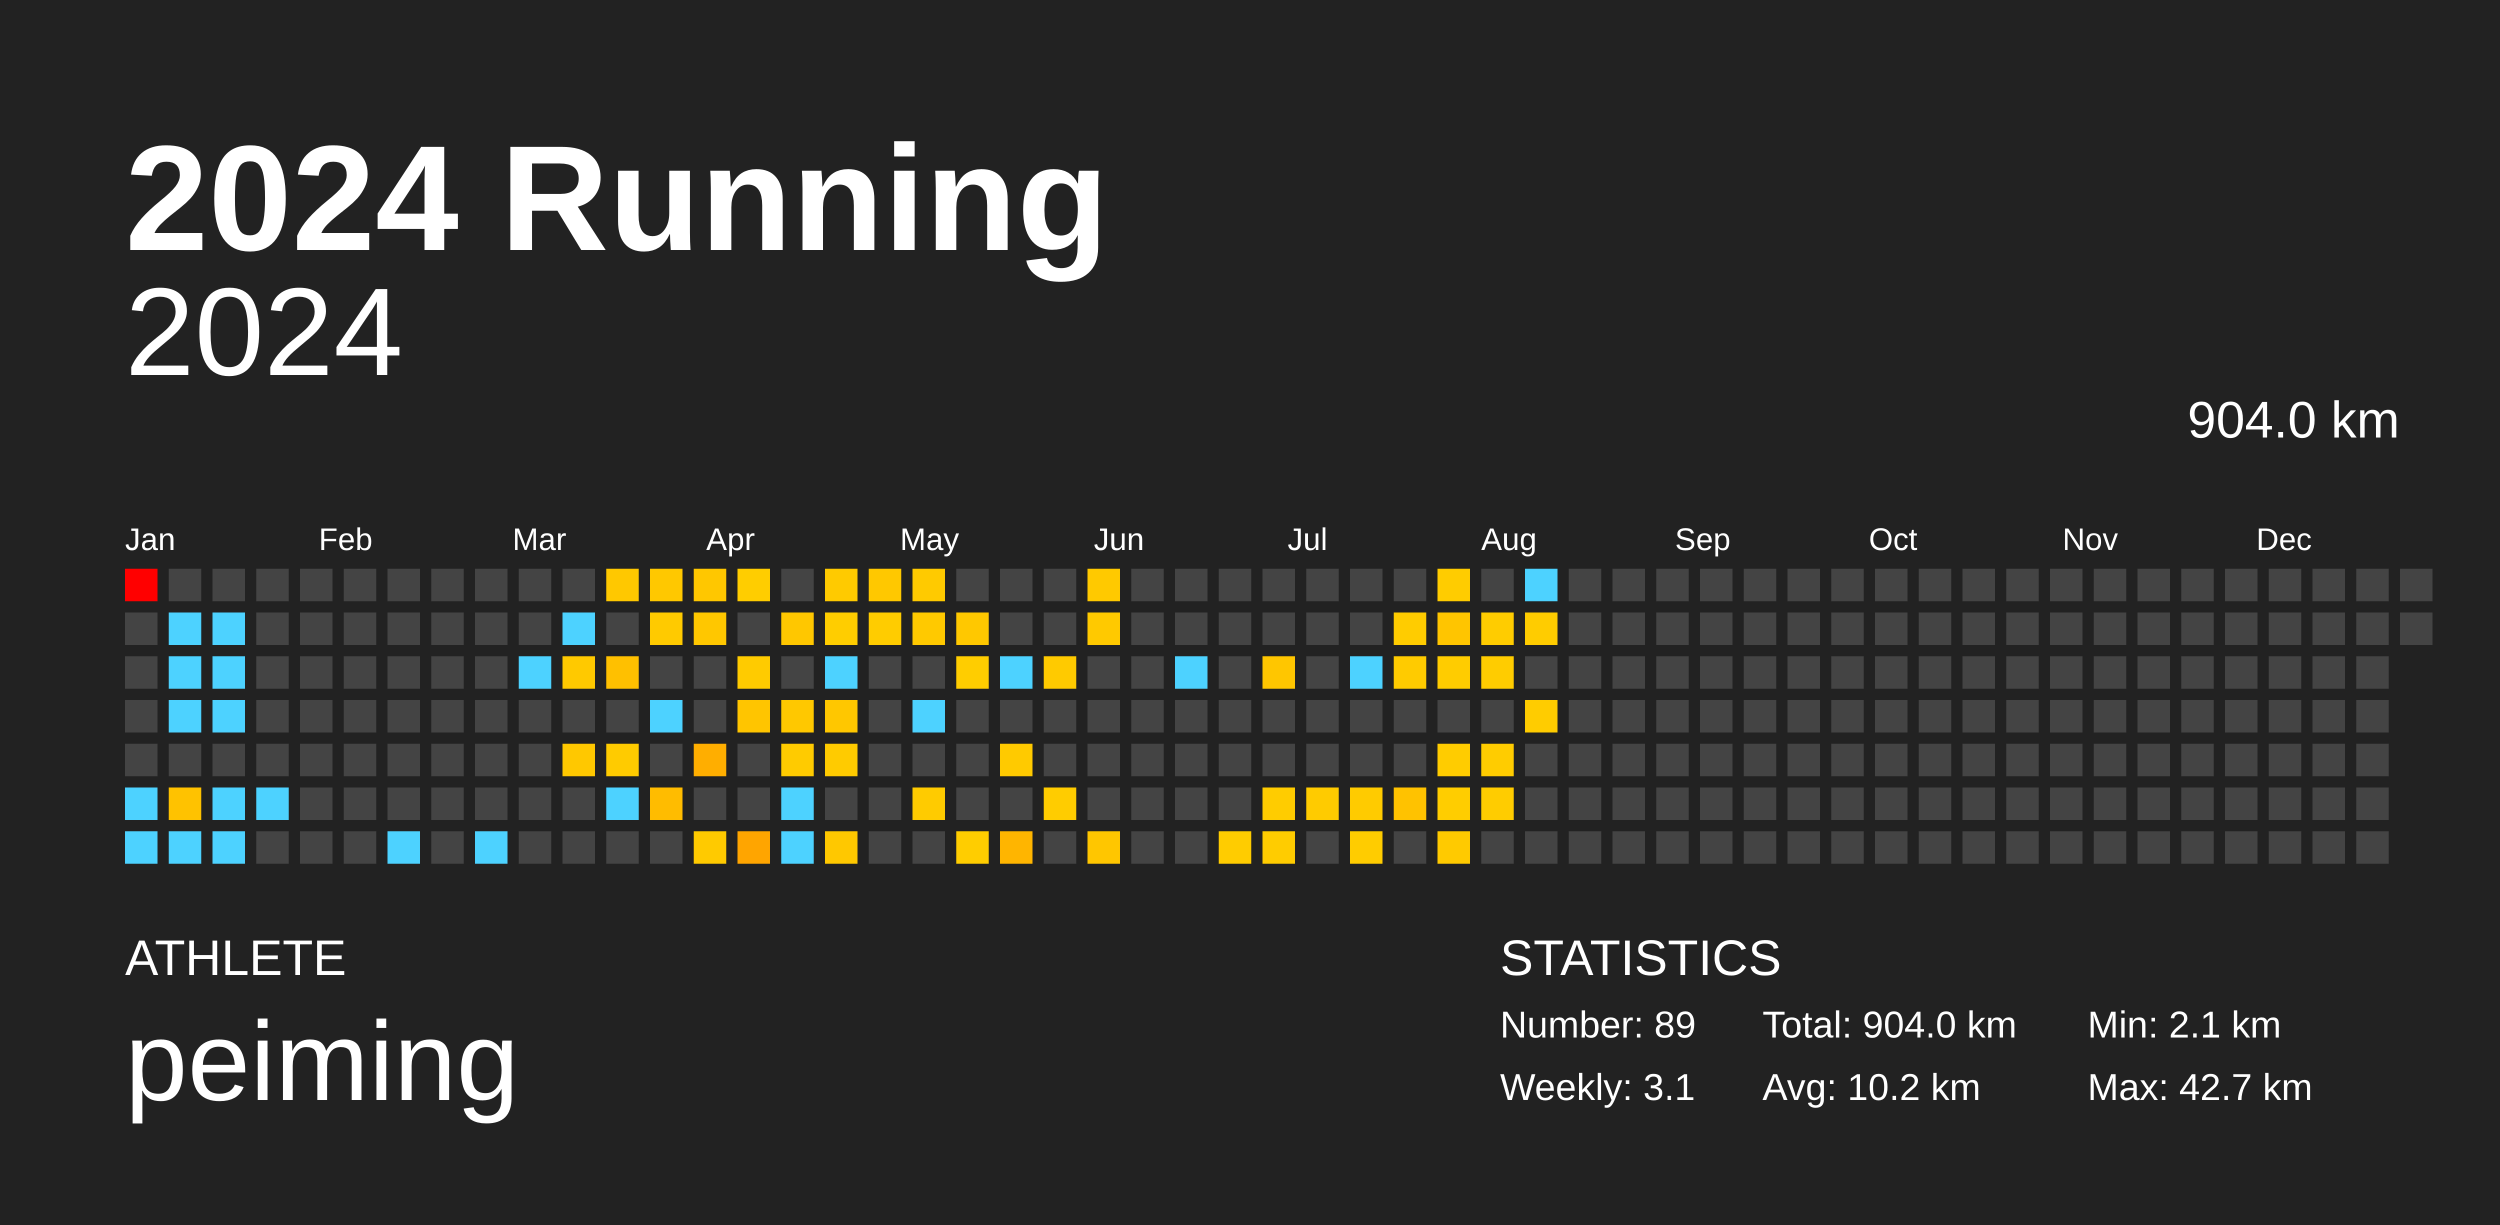
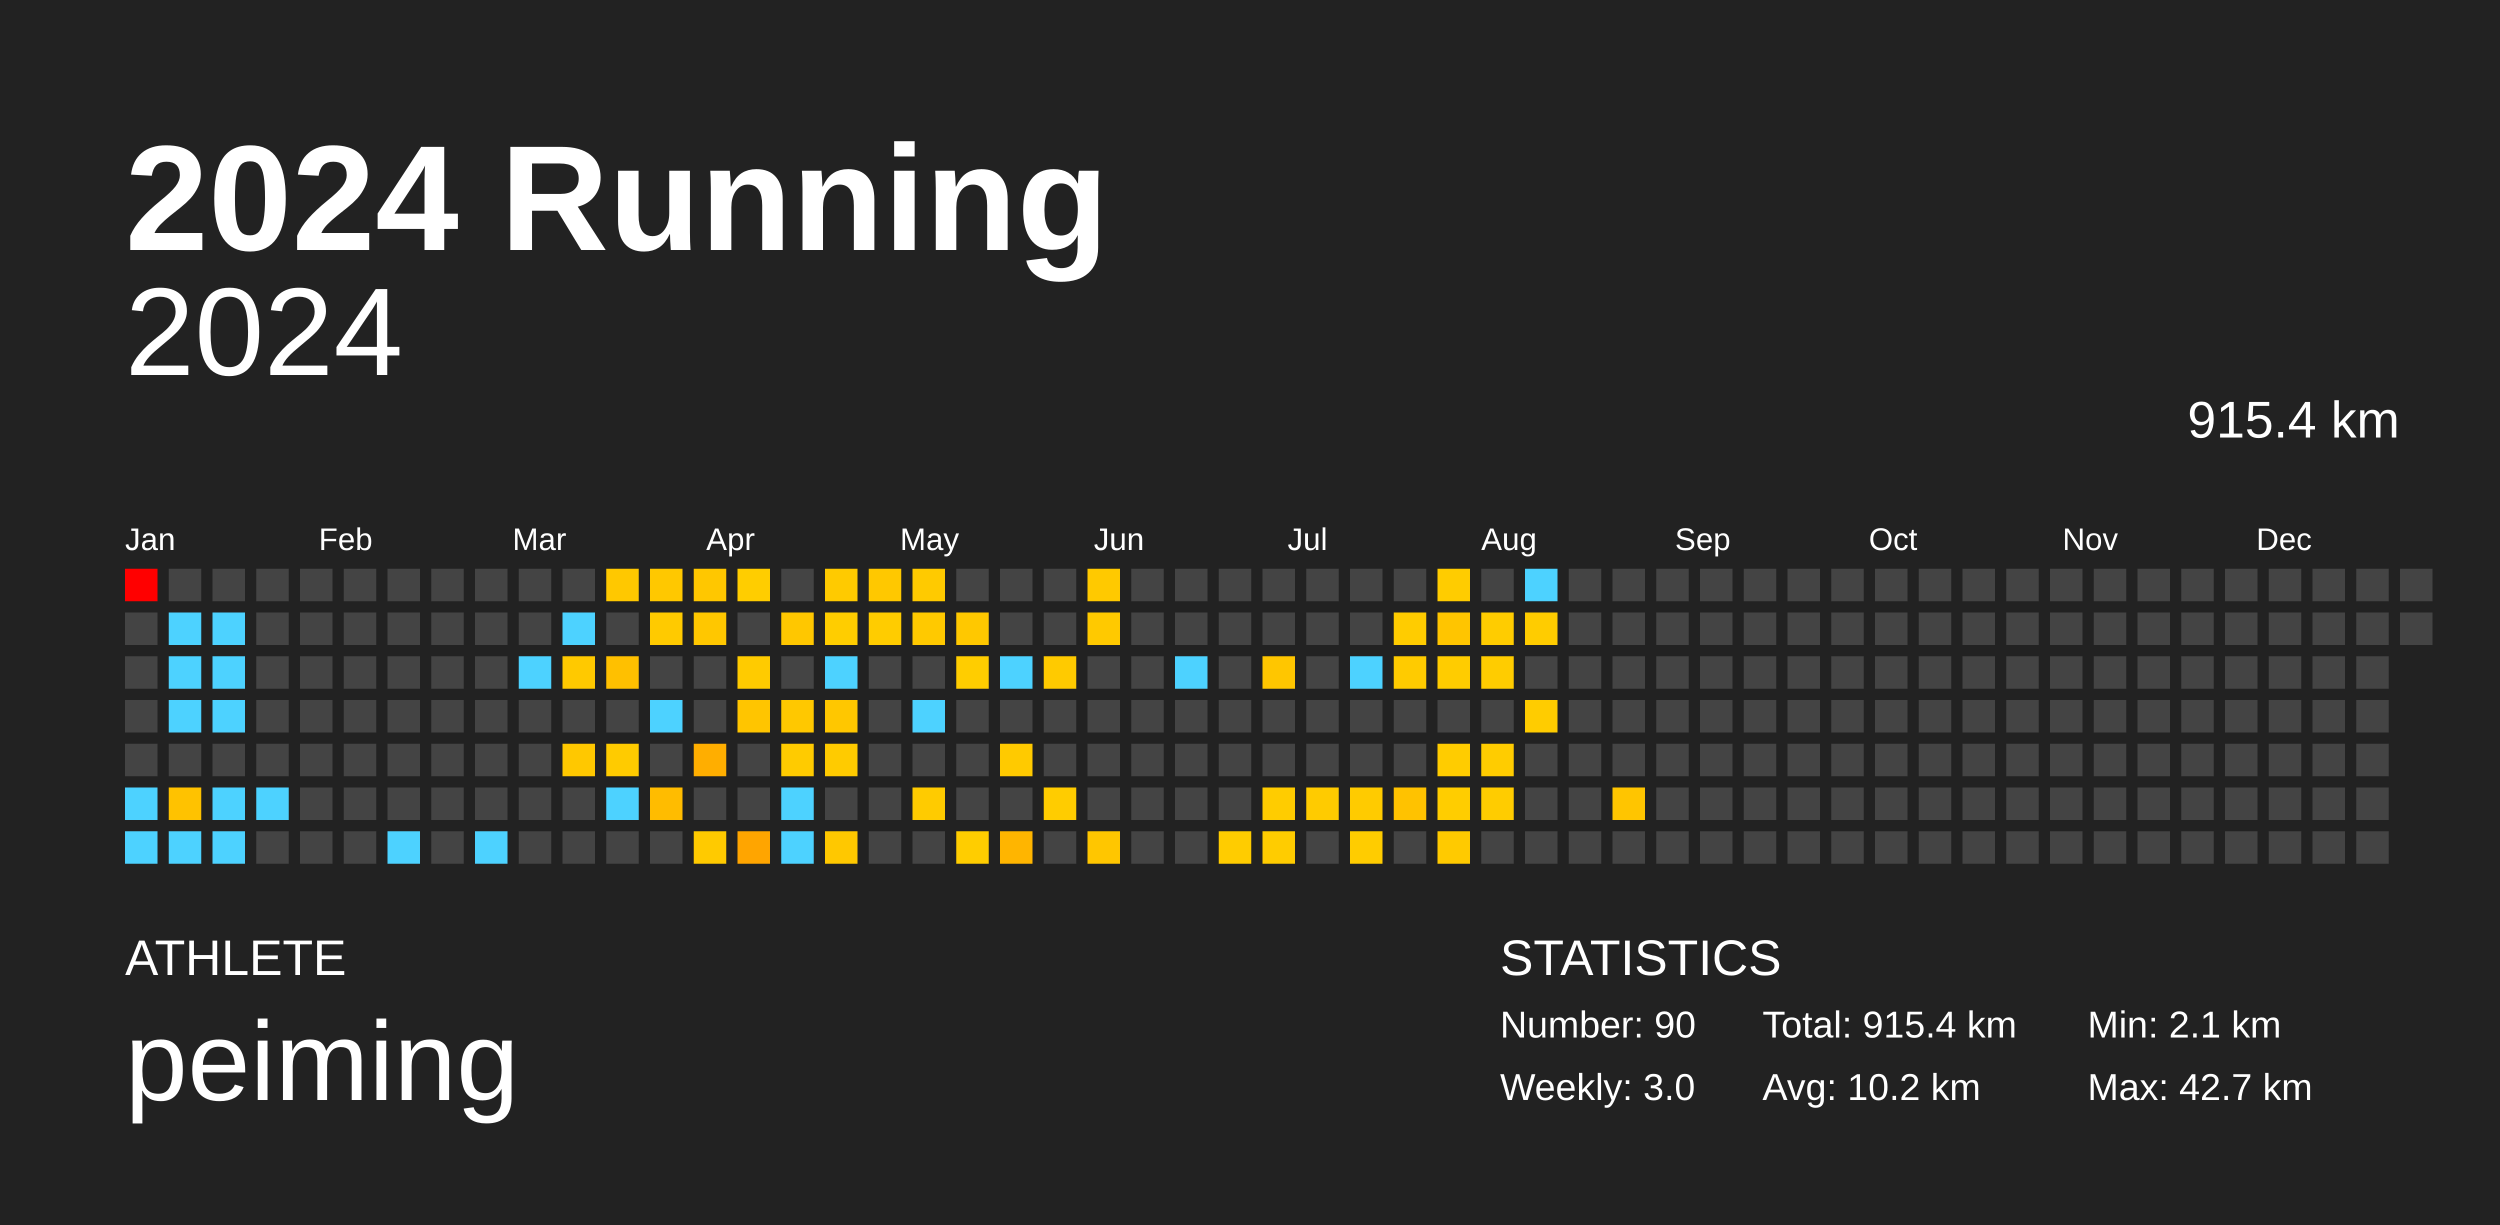
<svg xmlns="http://www.w3.org/2000/svg" baseProfile="full" height="98mm" version="1.1" viewBox="0,0,200,98" width="200mm">
  <defs />
  <rect fill="#222222" height="98" width="200" x="0" y="0" />
  <text fill="#FFFFFF" style="font-size:12px; font-family:Arial; font-weight:bold;" x="10" y="20">2024 Running</text>
  <text fill="#FFFFFF" style="font-size:4px; font-family:Arial" x="10" y="78">ATHLETE</text>
  <text fill="#FFFFFF" style="font-size:9px; font-family:Arial" x="10" y="88">peiming</text>
  <text fill="#FFFFFF" style="font-size:4px; font-family:Arial" x="120" y="78">STATISTICS</text>
-   <text fill="#FFFFFF" style="font-size:3px; font-family:Arial" x="120" y="83">Number: 89</text>
-   <text fill="#FFFFFF" style="font-size:3px; font-family:Arial" x="120" y="88">Weekly: 3.1</text>
-   <text fill="#FFFFFF" style="font-size:3px; font-family:Arial" x="141" y="83">Total: 904.0 km</text>
+   <text fill="#FFFFFF" style="font-size:3px; font-family:Arial" x="120" y="83">Number: 90</text>
+   <text fill="#FFFFFF" style="font-size:3px; font-family:Arial" x="120" y="88">Weekly: 3.0</text>
+   <text fill="#FFFFFF" style="font-size:3px; font-family:Arial" x="141" y="83">Total: 915.4 km</text>
  <text fill="#FFFFFF" style="font-size:3px; font-family:Arial" x="141" y="88">Avg: 10.2 km</text>
  <text fill="#FFFFFF" style="font-size:3px; font-family:Arial" x="167" y="83">Min: 2.1 km</text>
  <text fill="#FFFFFF" style="font-size:3px; font-family:Arial" x="167" y="88">Max: 42.7 km</text>
  <text alignment-baseline="hanging" fill="#FFFFFF" style="font-size:10.0px; font-family:Arial;" x="10" y="30">2024</text>
-   <text alignment-baseline="hanging" fill="#FFFFFF" style="font-size:4.125px; font-family:Arial;" x="175" y="35">904.0 km</text>
+   <text alignment-baseline="hanging" fill="#FFFFFF" style="font-size:4.125px; font-family:Arial;" x="175" y="35">915.4 km</text>
  <text fill="#FFFFFF" style="font-size:2.5px; font-family:Arial" x="10.0" y="44">Jan</text>
  <text fill="#FFFFFF" style="font-size:2.5px; font-family:Arial" x="25.5" y="44">Feb</text>
  <text fill="#FFFFFF" style="font-size:2.5px; font-family:Arial" x="41.0" y="44">Mar</text>
  <text fill="#FFFFFF" style="font-size:2.5px; font-family:Arial" x="56.5" y="44">Apr</text>
  <text fill="#FFFFFF" style="font-size:2.5px; font-family:Arial" x="72.0" y="44">May</text>
  <text fill="#FFFFFF" style="font-size:2.5px; font-family:Arial" x="87.5" y="44">Jun</text>
  <text fill="#FFFFFF" style="font-size:2.5px; font-family:Arial" x="103.0" y="44">Jul</text>
  <text fill="#FFFFFF" style="font-size:2.5px; font-family:Arial" x="118.5" y="44">Aug</text>
  <text fill="#FFFFFF" style="font-size:2.5px; font-family:Arial" x="134.0" y="44">Sep</text>
  <text fill="#FFFFFF" style="font-size:2.5px; font-family:Arial" x="149.5" y="44">Oct</text>
  <text fill="#FFFFFF" style="font-size:2.5px; font-family:Arial" x="165.0" y="44">Nov</text>
  <text fill="#FFFFFF" style="font-size:2.5px; font-family:Arial" x="180.5" y="44">Dec</text>
  <rect fill="red" height="2.6" width="2.6" x="10.0" y="45.5" />
  <rect fill="#444444" height="2.6" width="2.6" x="10.0" y="49.0" />
  <rect fill="#444444" height="2.6" width="2.6" x="10.0" y="52.5" />
  <rect fill="#444444" height="2.6" width="2.6" x="10.0" y="56.0" />
  <rect fill="#444444" height="2.6" width="2.6" x="10.0" y="59.5" />
  <rect fill="#4dd2ff" height="2.6" width="2.6" x="10.0" y="63.0" />
  <rect fill="#4dd2ff" height="2.6" width="2.6" x="10.0" y="66.5" />
  <rect fill="#444444" height="2.6" width="2.6" x="13.5" y="45.5" />
  <rect fill="#4dd2ff" height="2.6" width="2.6" x="13.5" y="49.0" />
  <rect fill="#4dd2ff" height="2.6" width="2.6" x="13.5" y="52.5" />
  <rect fill="#4dd2ff" height="2.6" width="2.6" x="13.5" y="56.0" />
  <rect fill="#444444" height="2.6" width="2.6" x="13.5" y="59.5" />
  <rect fill="#ffc200" height="2.6" width="2.6" x="13.5" y="63.0" />
  <rect fill="#4dd2ff" height="2.6" width="2.6" x="13.5" y="66.5" />
  <rect fill="#444444" height="2.6" width="2.6" x="17.0" y="45.5" />
  <rect fill="#4dd2ff" height="2.6" width="2.6" x="17.0" y="49.0" />
  <rect fill="#4dd2ff" height="2.6" width="2.6" x="17.0" y="52.5" />
  <rect fill="#4dd2ff" height="2.6" width="2.6" x="17.0" y="56.0" />
  <rect fill="#444444" height="2.6" width="2.6" x="17.0" y="59.5" />
  <rect fill="#4dd2ff" height="2.6" width="2.6" x="17.0" y="63.0" />
  <rect fill="#4dd2ff" height="2.6" width="2.6" x="17.0" y="66.5" />
  <rect fill="#444444" height="2.6" width="2.6" x="20.5" y="45.5" />
  <rect fill="#444444" height="2.6" width="2.6" x="20.5" y="49.0" />
  <rect fill="#444444" height="2.6" width="2.6" x="20.5" y="52.5" />
  <rect fill="#444444" height="2.6" width="2.6" x="20.5" y="56.0" />
  <rect fill="#444444" height="2.6" width="2.6" x="20.5" y="59.5" />
  <rect fill="#4dd2ff" height="2.6" width="2.6" x="20.5" y="63.0" />
  <rect fill="#444444" height="2.6" width="2.6" x="20.5" y="66.5" />
  <rect fill="#444444" height="2.6" width="2.6" x="24.0" y="45.5" />
  <rect fill="#444444" height="2.6" width="2.6" x="24.0" y="49.0" />
  <rect fill="#444444" height="2.6" width="2.6" x="24.0" y="52.5" />
  <rect fill="#444444" height="2.6" width="2.6" x="24.0" y="56.0" />
  <rect fill="#444444" height="2.6" width="2.6" x="24.0" y="59.5" />
  <rect fill="#444444" height="2.6" width="2.6" x="24.0" y="63.0" />
  <rect fill="#444444" height="2.6" width="2.6" x="24.0" y="66.5" />
  <rect fill="#444444" height="2.6" width="2.6" x="27.5" y="45.5" />
  <rect fill="#444444" height="2.6" width="2.6" x="27.5" y="49.0" />
  <rect fill="#444444" height="2.6" width="2.6" x="27.5" y="52.5" />
  <rect fill="#444444" height="2.6" width="2.6" x="27.5" y="56.0" />
  <rect fill="#444444" height="2.6" width="2.6" x="27.5" y="59.5" />
  <rect fill="#444444" height="2.6" width="2.6" x="27.5" y="63.0" />
  <rect fill="#444444" height="2.6" width="2.6" x="27.5" y="66.5" />
  <rect fill="#444444" height="2.6" width="2.6" x="31.0" y="45.5" />
  <rect fill="#444444" height="2.6" width="2.6" x="31.0" y="49.0" />
  <rect fill="#444444" height="2.6" width="2.6" x="31.0" y="52.5" />
  <rect fill="#444444" height="2.6" width="2.6" x="31.0" y="56.0" />
  <rect fill="#444444" height="2.6" width="2.6" x="31.0" y="59.5" />
  <rect fill="#444444" height="2.6" width="2.6" x="31.0" y="63.0" />
  <rect fill="#4dd2ff" height="2.6" width="2.6" x="31.0" y="66.5" />
  <rect fill="#444444" height="2.6" width="2.6" x="34.5" y="45.5" />
  <rect fill="#444444" height="2.6" width="2.6" x="34.5" y="49.0" />
  <rect fill="#444444" height="2.6" width="2.6" x="34.5" y="52.5" />
  <rect fill="#444444" height="2.6" width="2.6" x="34.5" y="56.0" />
  <rect fill="#444444" height="2.6" width="2.6" x="34.5" y="59.5" />
  <rect fill="#444444" height="2.6" width="2.6" x="34.5" y="63.0" />
  <rect fill="#444444" height="2.6" width="2.6" x="34.5" y="66.5" />
  <rect fill="#444444" height="2.6" width="2.6" x="38.0" y="45.5" />
  <rect fill="#444444" height="2.6" width="2.6" x="38.0" y="49.0" />
  <rect fill="#444444" height="2.6" width="2.6" x="38.0" y="52.5" />
  <rect fill="#444444" height="2.6" width="2.6" x="38.0" y="56.0" />
  <rect fill="#444444" height="2.6" width="2.6" x="38.0" y="59.5" />
  <rect fill="#444444" height="2.6" width="2.6" x="38.0" y="63.0" />
  <rect fill="#4dd2ff" height="2.6" width="2.6" x="38.0" y="66.5" />
  <rect fill="#444444" height="2.6" width="2.6" x="41.5" y="45.5" />
  <rect fill="#444444" height="2.6" width="2.6" x="41.5" y="49.0" />
  <rect fill="#4dd2ff" height="2.6" width="2.6" x="41.5" y="52.5" />
  <rect fill="#444444" height="2.6" width="2.6" x="41.5" y="56.0" />
  <rect fill="#444444" height="2.6" width="2.6" x="41.5" y="59.5" />
  <rect fill="#444444" height="2.6" width="2.6" x="41.5" y="63.0" />
  <rect fill="#444444" height="2.6" width="2.6" x="41.5" y="66.5" />
  <rect fill="#444444" height="2.6" width="2.6" x="45.0" y="45.5" />
  <rect fill="#4dd2ff" height="2.6" width="2.6" x="45.0" y="49.0" />
  <rect fill="#ffc900" height="2.6" width="2.6" x="45.0" y="52.5" />
  <rect fill="#444444" height="2.6" width="2.6" x="45.0" y="56.0" />
  <rect fill="#ffc800" height="2.6" width="2.6" x="45.0" y="59.5" />
  <rect fill="#444444" height="2.6" width="2.6" x="45.0" y="63.0" />
  <rect fill="#444444" height="2.6" width="2.6" x="45.0" y="66.5" />
  <rect fill="#ffc800" height="2.6" width="2.6" x="48.5" y="45.5" />
  <rect fill="#444444" height="2.6" width="2.6" x="48.5" y="49.0" />
  <rect fill="#ffc000" height="2.6" width="2.6" x="48.5" y="52.5" />
  <rect fill="#444444" height="2.6" width="2.6" x="48.5" y="56.0" />
  <rect fill="#ffcb00" height="2.6" width="2.6" x="48.5" y="59.5" />
  <rect fill="#4dd2ff" height="2.6" width="2.6" x="48.5" y="63.0" />
  <rect fill="#444444" height="2.6" width="2.6" x="48.5" y="66.5" />
  <rect fill="#ffc800" height="2.6" width="2.6" x="52.0" y="45.5" />
  <rect fill="#ffca00" height="2.6" width="2.6" x="52.0" y="49.0" />
  <rect fill="#444444" height="2.6" width="2.6" x="52.0" y="52.5" />
  <rect fill="#4dd2ff" height="2.6" width="2.6" x="52.0" y="56.0" />
  <rect fill="#444444" height="2.6" width="2.6" x="52.0" y="59.5" />
  <rect fill="#ffbc00" height="2.6" width="2.6" x="52.0" y="63.0" />
  <rect fill="#444444" height="2.6" width="2.6" x="52.0" y="66.5" />
  <rect fill="#ffc700" height="2.6" width="2.6" x="55.5" y="45.5" />
  <rect fill="#ffc700" height="2.6" width="2.6" x="55.5" y="49.0" />
  <rect fill="#444444" height="2.6" width="2.6" x="55.5" y="52.5" />
  <rect fill="#444444" height="2.6" width="2.6" x="55.5" y="56.0" />
  <rect fill="#ffae00" height="2.6" width="2.6" x="55.5" y="59.5" />
  <rect fill="#444444" height="2.6" width="2.6" x="55.5" y="63.0" />
  <rect fill="#ffca00" height="2.6" width="2.6" x="55.5" y="66.5" />
  <rect fill="#ffcd00" height="2.6" width="2.6" x="59.0" y="45.5" />
  <rect fill="#444444" height="2.6" width="2.6" x="59.0" y="49.0" />
  <rect fill="#ffcb00" height="2.6" width="2.6" x="59.0" y="52.5" />
  <rect fill="#ffc500" height="2.6" width="2.6" x="59.0" y="56.0" />
  <rect fill="#444444" height="2.6" width="2.6" x="59.0" y="59.5" />
  <rect fill="#444444" height="2.6" width="2.6" x="59.0" y="63.0" />
  <rect fill="#ffa500" height="2.6" width="2.6" x="59.0" y="66.5" />
  <rect fill="#444444" height="2.6" width="2.6" x="62.5" y="45.5" />
  <rect fill="#ffc700" height="2.6" width="2.6" x="62.5" y="49.0" />
  <rect fill="#444444" height="2.6" width="2.6" x="62.5" y="52.5" />
  <rect fill="#ffc800" height="2.6" width="2.6" x="62.5" y="56.0" />
  <rect fill="#ffcb00" height="2.6" width="2.6" x="62.5" y="59.5" />
  <rect fill="#4dd2ff" height="2.6" width="2.6" x="62.5" y="63.0" />
  <rect fill="#4dd2ff" height="2.6" width="2.6" x="62.5" y="66.5" />
  <rect fill="#ffca00" height="2.6" width="2.6" x="66.0" y="45.5" />
  <rect fill="#ffcd00" height="2.6" width="2.6" x="66.0" y="49.0" />
  <rect fill="#4dd2ff" height="2.6" width="2.6" x="66.0" y="52.5" />
  <rect fill="#ffc700" height="2.6" width="2.6" x="66.0" y="56.0" />
  <rect fill="#ffcb00" height="2.6" width="2.6" x="66.0" y="59.5" />
  <rect fill="#444444" height="2.6" width="2.6" x="66.0" y="63.0" />
  <rect fill="#ffc800" height="2.6" width="2.6" x="66.0" y="66.5" />
  <rect fill="#ffc800" height="2.6" width="2.6" x="69.5" y="45.5" />
  <rect fill="#ffcc00" height="2.6" width="2.6" x="69.5" y="49.0" />
  <rect fill="#444444" height="2.6" width="2.6" x="69.5" y="52.5" />
  <rect fill="#444444" height="2.6" width="2.6" x="69.5" y="56.0" />
  <rect fill="#444444" height="2.6" width="2.6" x="69.5" y="59.5" />
  <rect fill="#444444" height="2.6" width="2.6" x="69.5" y="63.0" />
  <rect fill="#444444" height="2.6" width="2.6" x="69.5" y="66.5" />
  <rect fill="#ffca00" height="2.6" width="2.6" x="73.0" y="45.5" />
  <rect fill="#ffc900" height="2.6" width="2.6" x="73.0" y="49.0" />
  <rect fill="#444444" height="2.6" width="2.6" x="73.0" y="52.5" />
  <rect fill="#4dd2ff" height="2.6" width="2.6" x="73.0" y="56.0" />
  <rect fill="#444444" height="2.6" width="2.6" x="73.0" y="59.5" />
  <rect fill="#ffcb00" height="2.6" width="2.6" x="73.0" y="63.0" />
  <rect fill="#444444" height="2.6" width="2.6" x="73.0" y="66.5" />
  <rect fill="#444444" height="2.6" width="2.6" x="76.5" y="45.5" />
  <rect fill="#ffc800" height="2.6" width="2.6" x="76.5" y="49.0" />
  <rect fill="#ffcd00" height="2.6" width="2.6" x="76.5" y="52.5" />
  <rect fill="#444444" height="2.6" width="2.6" x="76.5" y="56.0" />
  <rect fill="#444444" height="2.6" width="2.6" x="76.5" y="59.5" />
  <rect fill="#444444" height="2.6" width="2.6" x="76.5" y="63.0" />
  <rect fill="#ffcd00" height="2.6" width="2.6" x="76.5" y="66.5" />
  <rect fill="#444444" height="2.6" width="2.6" x="80.0" y="45.5" />
  <rect fill="#444444" height="2.6" width="2.6" x="80.0" y="49.0" />
  <rect fill="#4dd2ff" height="2.6" width="2.6" x="80.0" y="52.5" />
  <rect fill="#444444" height="2.6" width="2.6" x="80.0" y="56.0" />
  <rect fill="#ffca00" height="2.6" width="2.6" x="80.0" y="59.5" />
  <rect fill="#444444" height="2.6" width="2.6" x="80.0" y="63.0" />
  <rect fill="#ffb500" height="2.6" width="2.6" x="80.0" y="66.5" />
  <rect fill="#444444" height="2.6" width="2.6" x="83.5" y="45.5" />
  <rect fill="#444444" height="2.6" width="2.6" x="83.5" y="49.0" />
  <rect fill="#ffca00" height="2.6" width="2.6" x="83.5" y="52.5" />
  <rect fill="#444444" height="2.6" width="2.6" x="83.5" y="56.0" />
  <rect fill="#444444" height="2.6" width="2.6" x="83.5" y="59.5" />
  <rect fill="#ffcc00" height="2.6" width="2.6" x="83.5" y="63.0" />
  <rect fill="#444444" height="2.6" width="2.6" x="83.5" y="66.5" />
  <rect fill="#ffc900" height="2.6" width="2.6" x="87.0" y="45.5" />
  <rect fill="#ffc900" height="2.6" width="2.6" x="87.0" y="49.0" />
  <rect fill="#444444" height="2.6" width="2.6" x="87.0" y="52.5" />
  <rect fill="#444444" height="2.6" width="2.6" x="87.0" y="56.0" />
  <rect fill="#444444" height="2.6" width="2.6" x="87.0" y="59.5" />
  <rect fill="#444444" height="2.6" width="2.6" x="87.0" y="63.0" />
  <rect fill="#ffc600" height="2.6" width="2.6" x="87.0" y="66.5" />
  <rect fill="#444444" height="2.6" width="2.6" x="90.5" y="45.5" />
  <rect fill="#444444" height="2.6" width="2.6" x="90.5" y="49.0" />
  <rect fill="#444444" height="2.6" width="2.6" x="90.5" y="52.5" />
  <rect fill="#444444" height="2.6" width="2.6" x="90.5" y="56.0" />
  <rect fill="#444444" height="2.6" width="2.6" x="90.5" y="59.5" />
  <rect fill="#444444" height="2.6" width="2.6" x="90.5" y="63.0" />
  <rect fill="#444444" height="2.6" width="2.6" x="90.5" y="66.5" />
  <rect fill="#444444" height="2.6" width="2.6" x="94.0" y="45.5" />
  <rect fill="#444444" height="2.6" width="2.6" x="94.0" y="49.0" />
  <rect fill="#4dd2ff" height="2.6" width="2.6" x="94.0" y="52.5" />
  <rect fill="#444444" height="2.6" width="2.6" x="94.0" y="56.0" />
  <rect fill="#444444" height="2.6" width="2.6" x="94.0" y="59.5" />
  <rect fill="#444444" height="2.6" width="2.6" x="94.0" y="63.0" />
  <rect fill="#444444" height="2.6" width="2.6" x="94.0" y="66.5" />
  <rect fill="#444444" height="2.6" width="2.6" x="97.5" y="45.5" />
  <rect fill="#444444" height="2.6" width="2.6" x="97.5" y="49.0" />
  <rect fill="#444444" height="2.6" width="2.6" x="97.5" y="52.5" />
  <rect fill="#444444" height="2.6" width="2.6" x="97.5" y="56.0" />
  <rect fill="#444444" height="2.6" width="2.6" x="97.5" y="59.5" />
  <rect fill="#444444" height="2.6" width="2.6" x="97.5" y="63.0" />
  <rect fill="#ffcc00" height="2.6" width="2.6" x="97.5" y="66.5" />
  <rect fill="#444444" height="2.6" width="2.6" x="101.0" y="45.5" />
  <rect fill="#444444" height="2.6" width="2.6" x="101.0" y="49.0" />
  <rect fill="#ffc600" height="2.6" width="2.6" x="101.0" y="52.5" />
  <rect fill="#444444" height="2.6" width="2.6" x="101.0" y="56.0" />
  <rect fill="#444444" height="2.6" width="2.6" x="101.0" y="59.5" />
  <rect fill="#ffcc00" height="2.6" width="2.6" x="101.0" y="63.0" />
  <rect fill="#ffcc00" height="2.6" width="2.6" x="101.0" y="66.5" />
  <rect fill="#444444" height="2.6" width="2.6" x="104.5" y="45.5" />
  <rect fill="#444444" height="2.6" width="2.6" x="104.5" y="49.0" />
  <rect fill="#444444" height="2.6" width="2.6" x="104.5" y="52.5" />
  <rect fill="#444444" height="2.6" width="2.6" x="104.5" y="56.0" />
  <rect fill="#444444" height="2.6" width="2.6" x="104.5" y="59.5" />
  <rect fill="#ffcb00" height="2.6" width="2.6" x="104.5" y="63.0" />
  <rect fill="#444444" height="2.6" width="2.6" x="104.5" y="66.5" />
  <rect fill="#444444" height="2.6" width="2.6" x="108.0" y="45.5" />
  <rect fill="#444444" height="2.6" width="2.6" x="108.0" y="49.0" />
  <rect fill="#4dd2ff" height="2.6" width="2.6" x="108.0" y="52.5" />
  <rect fill="#444444" height="2.6" width="2.6" x="108.0" y="56.0" />
  <rect fill="#444444" height="2.6" width="2.6" x="108.0" y="59.5" />
  <rect fill="#ffcb00" height="2.6" width="2.6" x="108.0" y="63.0" />
  <rect fill="#ffcc00" height="2.6" width="2.6" x="108.0" y="66.5" />
  <rect fill="#444444" height="2.6" width="2.6" x="111.5" y="45.5" />
  <rect fill="#ffcc00" height="2.6" width="2.6" x="111.5" y="49.0" />
  <rect fill="#ffcb00" height="2.6" width="2.6" x="111.5" y="52.5" />
  <rect fill="#444444" height="2.6" width="2.6" x="111.5" y="56.0" />
  <rect fill="#444444" height="2.6" width="2.6" x="111.5" y="59.5" />
  <rect fill="#ffc200" height="2.6" width="2.6" x="111.5" y="63.0" />
  <rect fill="#444444" height="2.6" width="2.6" x="111.5" y="66.5" />
  <rect fill="#ffcc00" height="2.6" width="2.6" x="115.0" y="45.5" />
  <rect fill="#ffc500" height="2.6" width="2.6" x="115.0" y="49.0" />
  <rect fill="#ffcc00" height="2.6" width="2.6" x="115.0" y="52.5" />
  <rect fill="#444444" height="2.6" width="2.6" x="115.0" y="56.0" />
  <rect fill="#ffcc00" height="2.6" width="2.6" x="115.0" y="59.5" />
  <rect fill="#ffcd00" height="2.6" width="2.6" x="115.0" y="63.0" />
  <rect fill="#ffca00" height="2.6" width="2.6" x="115.0" y="66.5" />
  <rect fill="#444444" height="2.6" width="2.6" x="118.5" y="45.5" />
  <rect fill="#ffcc00" height="2.6" width="2.6" x="118.5" y="49.0" />
  <rect fill="#ffcc00" height="2.6" width="2.6" x="118.5" y="52.5" />
  <rect fill="#444444" height="2.6" width="2.6" x="118.5" y="56.0" />
  <rect fill="#ffcc00" height="2.6" width="2.6" x="118.5" y="59.5" />
  <rect fill="#ffcc00" height="2.6" width="2.6" x="118.5" y="63.0" />
  <rect fill="#444444" height="2.6" width="2.6" x="118.5" y="66.5" />
  <rect fill="#4dd2ff" height="2.6" width="2.6" x="122.0" y="45.5" />
  <rect fill="#ffcc00" height="2.6" width="2.6" x="122.0" y="49.0" />
  <rect fill="#444444" height="2.6" width="2.6" x="122.0" y="52.5" />
  <rect fill="#ffcc00" height="2.6" width="2.6" x="122.0" y="56.0" />
  <rect fill="#444444" height="2.6" width="2.6" x="122.0" y="59.5" />
  <rect fill="#444444" height="2.6" width="2.6" x="122.0" y="63.0" />
  <rect fill="#444444" height="2.6" width="2.6" x="122.0" y="66.5" />
  <rect fill="#444444" height="2.6" width="2.6" x="125.5" y="45.5" />
  <rect fill="#444444" height="2.6" width="2.6" x="125.5" y="49.0" />
  <rect fill="#444444" height="2.6" width="2.6" x="125.5" y="52.5" />
  <rect fill="#444444" height="2.6" width="2.6" x="125.5" y="56.0" />
  <rect fill="#444444" height="2.6" width="2.6" x="125.5" y="59.5" />
  <rect fill="#444444" height="2.6" width="2.6" x="125.5" y="63.0" />
  <rect fill="#444444" height="2.6" width="2.6" x="125.5" y="66.5" />
  <rect fill="#444444" height="2.6" width="2.6" x="129.0" y="45.5" />
  <rect fill="#444444" height="2.6" width="2.6" x="129.0" y="49.0" />
  <rect fill="#444444" height="2.6" width="2.6" x="129.0" y="52.5" />
  <rect fill="#444444" height="2.6" width="2.6" x="129.0" y="56.0" />
  <rect fill="#444444" height="2.6" width="2.6" x="129.0" y="59.5" />
-   <rect fill="#444444" height="2.6" width="2.6" x="129.0" y="63.0" />
+   <rect fill="#ffc500" height="2.6" width="2.6" x="129.0" y="63.0" />
  <rect fill="#444444" height="2.6" width="2.6" x="129.0" y="66.5" />
  <rect fill="#444444" height="2.6" width="2.6" x="132.5" y="45.5" />
  <rect fill="#444444" height="2.6" width="2.6" x="132.5" y="49.0" />
  <rect fill="#444444" height="2.6" width="2.6" x="132.5" y="52.5" />
  <rect fill="#444444" height="2.6" width="2.6" x="132.5" y="56.0" />
  <rect fill="#444444" height="2.6" width="2.6" x="132.5" y="59.5" />
  <rect fill="#444444" height="2.6" width="2.6" x="132.5" y="63.0" />
  <rect fill="#444444" height="2.6" width="2.6" x="132.5" y="66.5" />
  <rect fill="#444444" height="2.6" width="2.6" x="136.0" y="45.5" />
  <rect fill="#444444" height="2.6" width="2.6" x="136.0" y="49.0" />
  <rect fill="#444444" height="2.6" width="2.6" x="136.0" y="52.5" />
  <rect fill="#444444" height="2.6" width="2.6" x="136.0" y="56.0" />
  <rect fill="#444444" height="2.6" width="2.6" x="136.0" y="59.5" />
  <rect fill="#444444" height="2.6" width="2.6" x="136.0" y="63.0" />
  <rect fill="#444444" height="2.6" width="2.6" x="136.0" y="66.5" />
  <rect fill="#444444" height="2.6" width="2.6" x="139.5" y="45.5" />
  <rect fill="#444444" height="2.6" width="2.6" x="139.5" y="49.0" />
  <rect fill="#444444" height="2.6" width="2.6" x="139.5" y="52.5" />
  <rect fill="#444444" height="2.6" width="2.6" x="139.5" y="56.0" />
  <rect fill="#444444" height="2.6" width="2.6" x="139.5" y="59.5" />
  <rect fill="#444444" height="2.6" width="2.6" x="139.5" y="63.0" />
  <rect fill="#444444" height="2.6" width="2.6" x="139.5" y="66.5" />
  <rect fill="#444444" height="2.6" width="2.6" x="143.0" y="45.5" />
  <rect fill="#444444" height="2.6" width="2.6" x="143.0" y="49.0" />
  <rect fill="#444444" height="2.6" width="2.6" x="143.0" y="52.5" />
  <rect fill="#444444" height="2.6" width="2.6" x="143.0" y="56.0" />
  <rect fill="#444444" height="2.6" width="2.6" x="143.0" y="59.5" />
  <rect fill="#444444" height="2.6" width="2.6" x="143.0" y="63.0" />
  <rect fill="#444444" height="2.6" width="2.6" x="143.0" y="66.5" />
  <rect fill="#444444" height="2.6" width="2.6" x="146.5" y="45.5" />
  <rect fill="#444444" height="2.6" width="2.6" x="146.5" y="49.0" />
  <rect fill="#444444" height="2.6" width="2.6" x="146.5" y="52.5" />
  <rect fill="#444444" height="2.6" width="2.6" x="146.5" y="56.0" />
  <rect fill="#444444" height="2.6" width="2.6" x="146.5" y="59.5" />
  <rect fill="#444444" height="2.6" width="2.6" x="146.5" y="63.0" />
  <rect fill="#444444" height="2.6" width="2.6" x="146.5" y="66.5" />
  <rect fill="#444444" height="2.6" width="2.6" x="150.0" y="45.5" />
  <rect fill="#444444" height="2.6" width="2.6" x="150.0" y="49.0" />
  <rect fill="#444444" height="2.6" width="2.6" x="150.0" y="52.5" />
  <rect fill="#444444" height="2.6" width="2.6" x="150.0" y="56.0" />
  <rect fill="#444444" height="2.6" width="2.6" x="150.0" y="59.5" />
  <rect fill="#444444" height="2.6" width="2.6" x="150.0" y="63.0" />
  <rect fill="#444444" height="2.6" width="2.6" x="150.0" y="66.5" />
  <rect fill="#444444" height="2.6" width="2.6" x="153.5" y="45.5" />
  <rect fill="#444444" height="2.6" width="2.6" x="153.5" y="49.0" />
  <rect fill="#444444" height="2.6" width="2.6" x="153.5" y="52.5" />
  <rect fill="#444444" height="2.6" width="2.6" x="153.5" y="56.0" />
  <rect fill="#444444" height="2.6" width="2.6" x="153.5" y="59.5" />
  <rect fill="#444444" height="2.6" width="2.6" x="153.5" y="63.0" />
  <rect fill="#444444" height="2.6" width="2.6" x="153.5" y="66.5" />
  <rect fill="#444444" height="2.6" width="2.6" x="157.0" y="45.5" />
  <rect fill="#444444" height="2.6" width="2.6" x="157.0" y="49.0" />
  <rect fill="#444444" height="2.6" width="2.6" x="157.0" y="52.5" />
  <rect fill="#444444" height="2.6" width="2.6" x="157.0" y="56.0" />
  <rect fill="#444444" height="2.6" width="2.6" x="157.0" y="59.5" />
  <rect fill="#444444" height="2.6" width="2.6" x="157.0" y="63.0" />
  <rect fill="#444444" height="2.6" width="2.6" x="157.0" y="66.5" />
  <rect fill="#444444" height="2.6" width="2.6" x="160.5" y="45.5" />
  <rect fill="#444444" height="2.6" width="2.6" x="160.5" y="49.0" />
  <rect fill="#444444" height="2.6" width="2.6" x="160.5" y="52.5" />
  <rect fill="#444444" height="2.6" width="2.6" x="160.5" y="56.0" />
  <rect fill="#444444" height="2.6" width="2.6" x="160.5" y="59.5" />
  <rect fill="#444444" height="2.6" width="2.6" x="160.5" y="63.0" />
  <rect fill="#444444" height="2.6" width="2.6" x="160.5" y="66.5" />
  <rect fill="#444444" height="2.6" width="2.6" x="164.0" y="45.5" />
  <rect fill="#444444" height="2.6" width="2.6" x="164.0" y="49.0" />
  <rect fill="#444444" height="2.6" width="2.6" x="164.0" y="52.5" />
  <rect fill="#444444" height="2.6" width="2.6" x="164.0" y="56.0" />
  <rect fill="#444444" height="2.6" width="2.6" x="164.0" y="59.5" />
  <rect fill="#444444" height="2.6" width="2.6" x="164.0" y="63.0" />
  <rect fill="#444444" height="2.6" width="2.6" x="164.0" y="66.5" />
  <rect fill="#444444" height="2.6" width="2.6" x="167.5" y="45.5" />
  <rect fill="#444444" height="2.6" width="2.6" x="167.5" y="49.0" />
  <rect fill="#444444" height="2.6" width="2.6" x="167.5" y="52.5" />
  <rect fill="#444444" height="2.6" width="2.6" x="167.5" y="56.0" />
  <rect fill="#444444" height="2.6" width="2.6" x="167.5" y="59.5" />
  <rect fill="#444444" height="2.6" width="2.6" x="167.5" y="63.0" />
  <rect fill="#444444" height="2.6" width="2.6" x="167.5" y="66.5" />
  <rect fill="#444444" height="2.6" width="2.6" x="171.0" y="45.5" />
  <rect fill="#444444" height="2.6" width="2.6" x="171.0" y="49.0" />
  <rect fill="#444444" height="2.6" width="2.6" x="171.0" y="52.5" />
  <rect fill="#444444" height="2.6" width="2.6" x="171.0" y="56.0" />
  <rect fill="#444444" height="2.6" width="2.6" x="171.0" y="59.5" />
  <rect fill="#444444" height="2.6" width="2.6" x="171.0" y="63.0" />
  <rect fill="#444444" height="2.6" width="2.6" x="171.0" y="66.5" />
  <rect fill="#444444" height="2.6" width="2.6" x="174.5" y="45.5" />
  <rect fill="#444444" height="2.6" width="2.6" x="174.5" y="49.0" />
  <rect fill="#444444" height="2.6" width="2.6" x="174.5" y="52.5" />
  <rect fill="#444444" height="2.6" width="2.6" x="174.5" y="56.0" />
  <rect fill="#444444" height="2.6" width="2.6" x="174.5" y="59.5" />
  <rect fill="#444444" height="2.6" width="2.6" x="174.5" y="63.0" />
  <rect fill="#444444" height="2.6" width="2.6" x="174.5" y="66.5" />
  <rect fill="#444444" height="2.6" width="2.6" x="178.0" y="45.5" />
  <rect fill="#444444" height="2.6" width="2.6" x="178.0" y="49.0" />
  <rect fill="#444444" height="2.6" width="2.6" x="178.0" y="52.5" />
  <rect fill="#444444" height="2.6" width="2.6" x="178.0" y="56.0" />
  <rect fill="#444444" height="2.6" width="2.6" x="178.0" y="59.5" />
  <rect fill="#444444" height="2.6" width="2.6" x="178.0" y="63.0" />
  <rect fill="#444444" height="2.6" width="2.6" x="178.0" y="66.5" />
  <rect fill="#444444" height="2.6" width="2.6" x="181.5" y="45.5" />
  <rect fill="#444444" height="2.6" width="2.6" x="181.5" y="49.0" />
  <rect fill="#444444" height="2.6" width="2.6" x="181.5" y="52.5" />
  <rect fill="#444444" height="2.6" width="2.6" x="181.5" y="56.0" />
  <rect fill="#444444" height="2.6" width="2.6" x="181.5" y="59.5" />
  <rect fill="#444444" height="2.6" width="2.6" x="181.5" y="63.0" />
  <rect fill="#444444" height="2.6" width="2.6" x="181.5" y="66.5" />
  <rect fill="#444444" height="2.6" width="2.6" x="185.0" y="45.5" />
  <rect fill="#444444" height="2.6" width="2.6" x="185.0" y="49.0" />
  <rect fill="#444444" height="2.6" width="2.6" x="185.0" y="52.5" />
  <rect fill="#444444" height="2.6" width="2.6" x="185.0" y="56.0" />
  <rect fill="#444444" height="2.6" width="2.6" x="185.0" y="59.5" />
  <rect fill="#444444" height="2.6" width="2.6" x="185.0" y="63.0" />
  <rect fill="#444444" height="2.6" width="2.6" x="185.0" y="66.5" />
  <rect fill="#444444" height="2.6" width="2.6" x="188.5" y="45.5" />
  <rect fill="#444444" height="2.6" width="2.6" x="188.5" y="49.0" />
  <rect fill="#444444" height="2.6" width="2.6" x="188.5" y="52.5" />
  <rect fill="#444444" height="2.6" width="2.6" x="188.5" y="56.0" />
  <rect fill="#444444" height="2.6" width="2.6" x="188.5" y="59.5" />
  <rect fill="#444444" height="2.6" width="2.6" x="188.5" y="63.0" />
  <rect fill="#444444" height="2.6" width="2.6" x="188.5" y="66.5" />
  <rect fill="#444444" height="2.6" width="2.6" x="192.0" y="45.5" />
  <rect fill="#444444" height="2.6" width="2.6" x="192.0" y="49.0" />
</svg>
